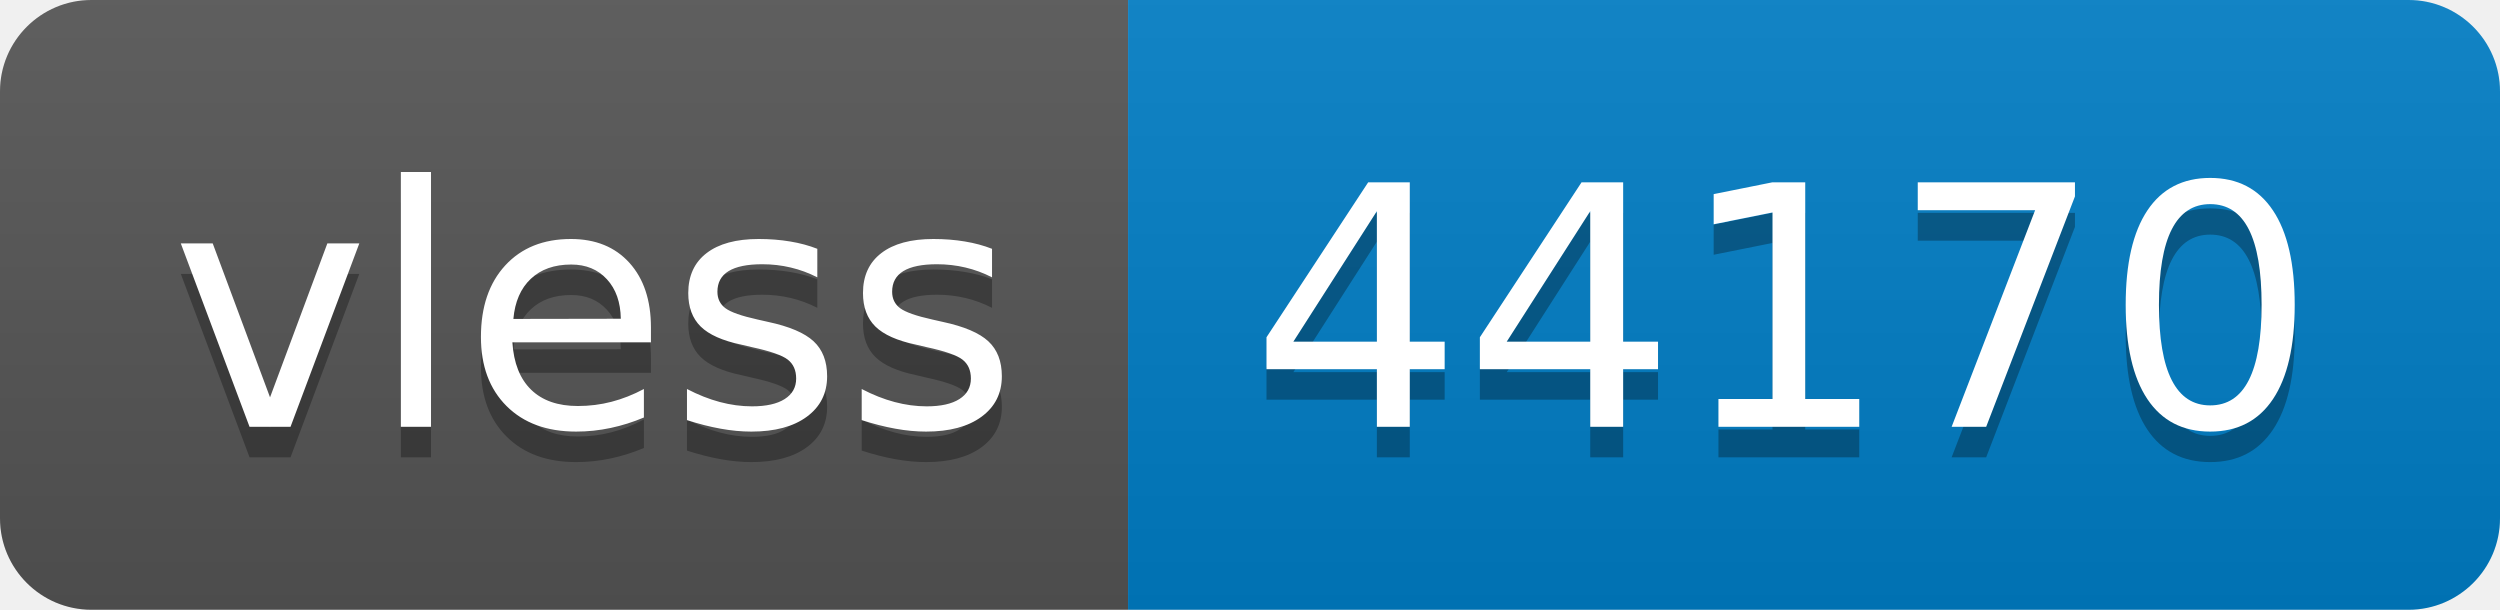
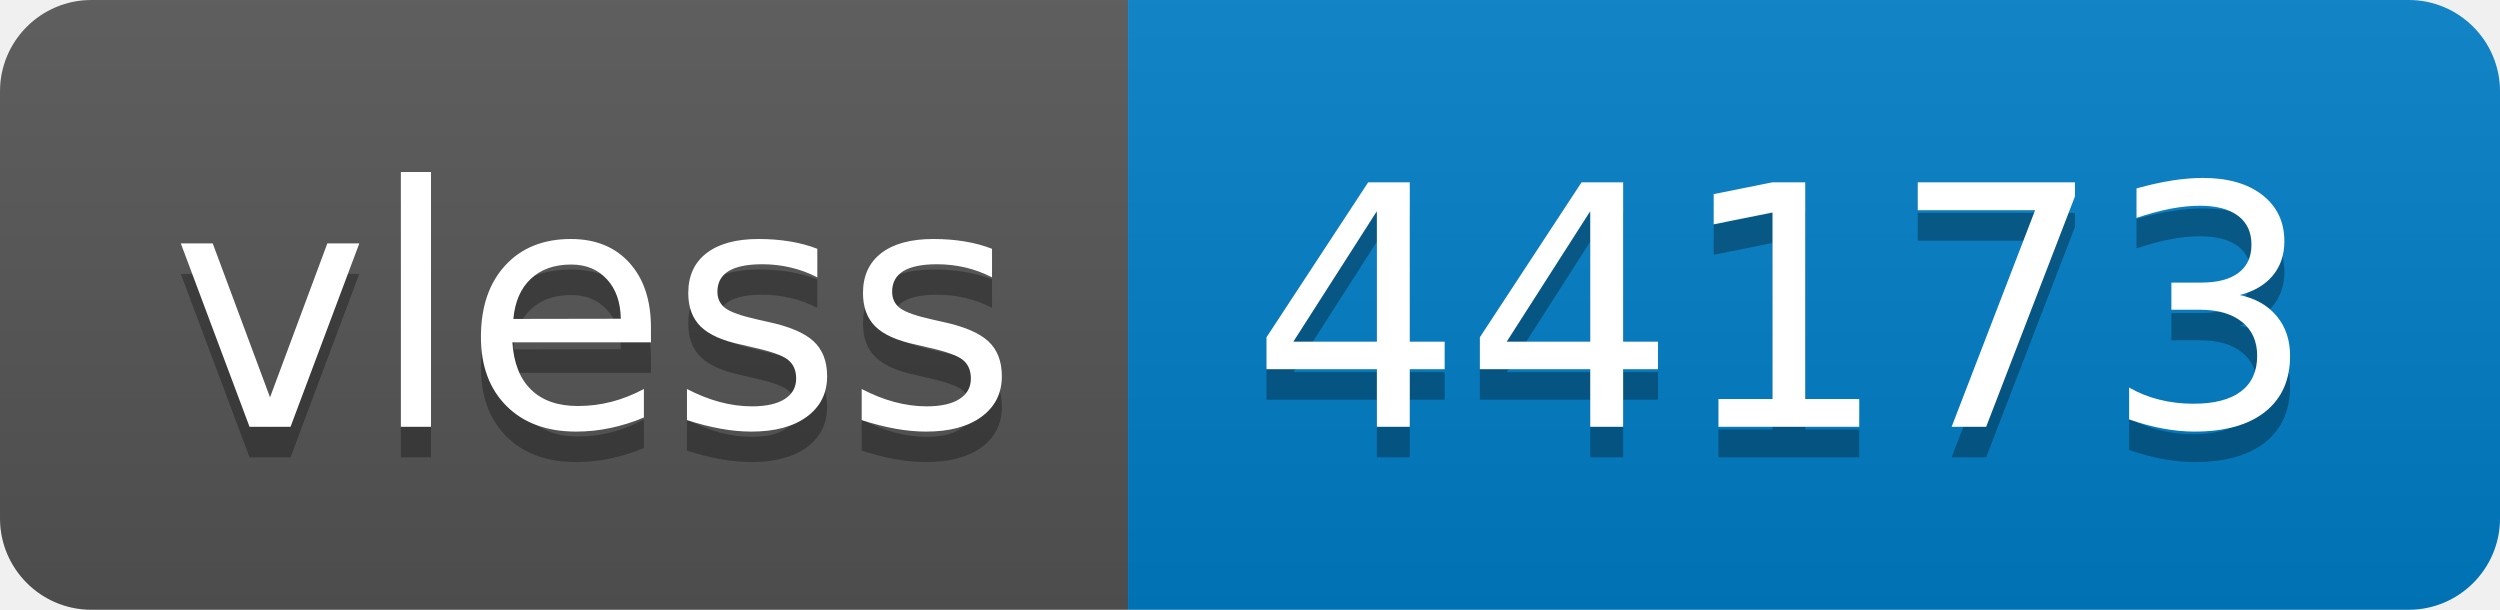
- <svg xmlns="http://www.w3.org/2000/svg" width="82" height="20" role="img" aria-label="vless: 44170">
+ <svg xmlns="http://www.w3.org/2000/svg" width="82" height="20" role="img" aria-label="vless: 44173">
  <linearGradient id="s" x2="0" y2="100%">
    <stop offset="0" stop-color="#bbb" stop-opacity=".1" />
    <stop offset="1" stop-opacity=".1" />
  </linearGradient>
  <clipPath id="r">
    <rect width="82" height="20" rx="3" fill="#fff" />
  </clipPath>
  <g clip-path="url(#r)">
    <rect width="37" height="20" fill="#555" />
    <rect x="37" width="45" height="20" fill="#007ec6" />
    <rect width="82" height="20" fill="url(#s)" />
  </g>
  <g fill="#fff" text-anchor="middle" font-family="Verdana,Geneva,DejaVu Sans,sans-serif" text-rendering="geometricPrecision" font-size="110">
    <text aria-hidden="true" x="195" y="150" fill="#010101" fill-opacity=".3" transform="scale(.1)" textLength="270">vless</text>
    <text x="195" y="140" transform="scale(.1)" fill="#fff" textLength="270">vless</text>
-     <text aria-hidden="true" x="585" y="150" fill="#010101" fill-opacity=".3" transform="scale(.1)" textLength="350">44170</text>
-     <text x="585" y="140" transform="scale(.1)" fill="#fff" textLength="350">44170</text>
+     <text aria-hidden="true" x="585" y="150" fill="#010101" fill-opacity=".3" transform="scale(.1)" textLength="350">44173</text>
+     <text x="585" y="140" transform="scale(.1)" fill="#fff" textLength="350">44173</text>
  </g>
</svg>
